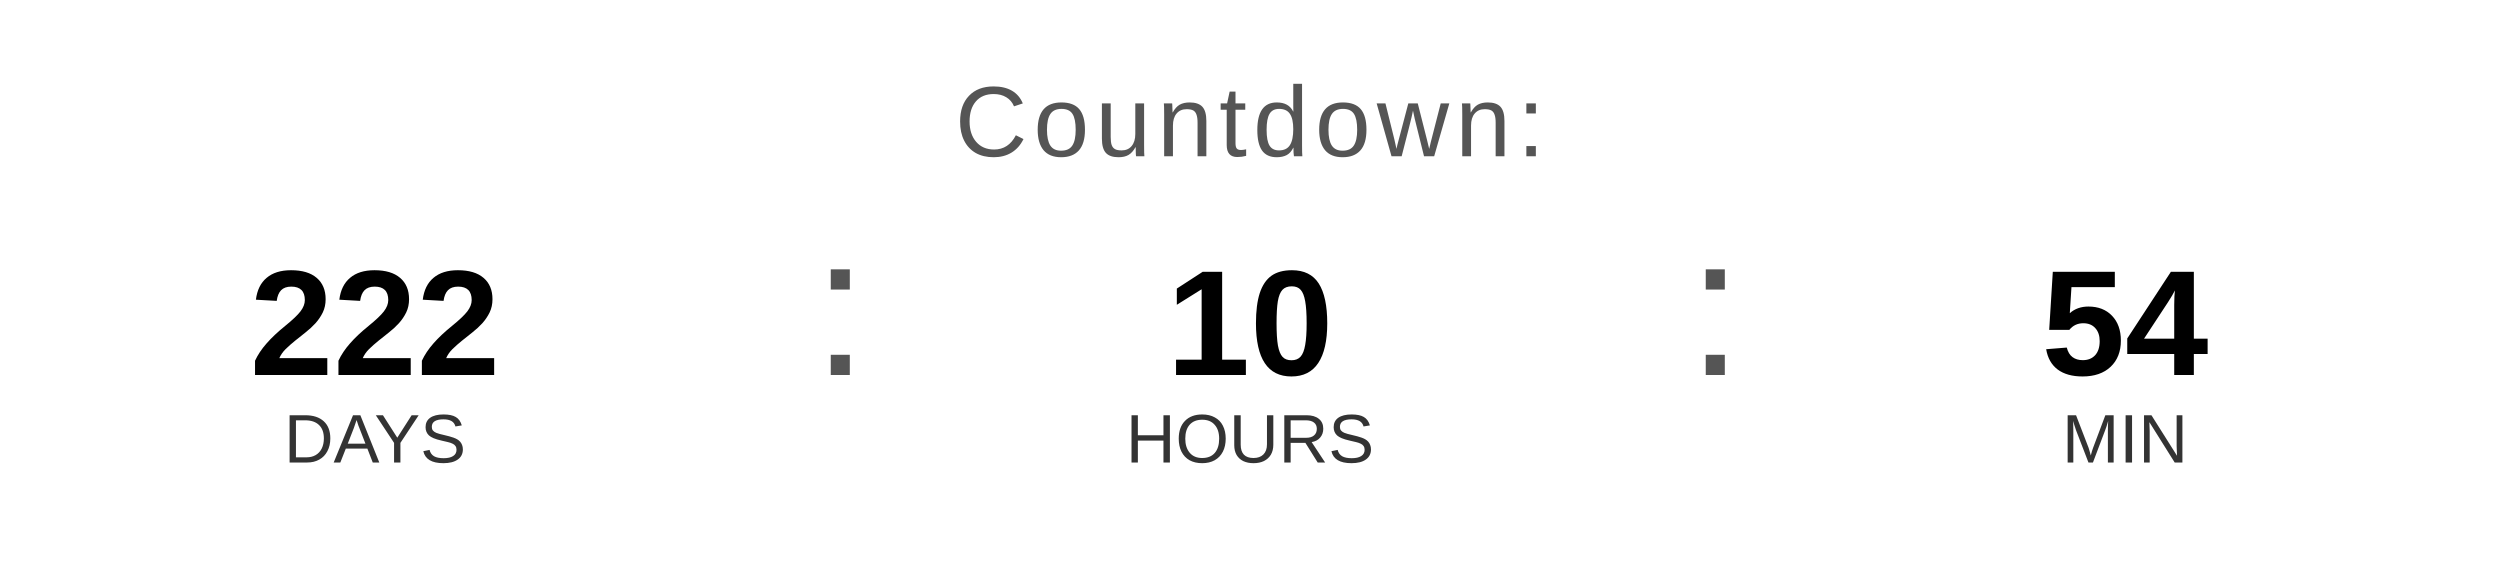
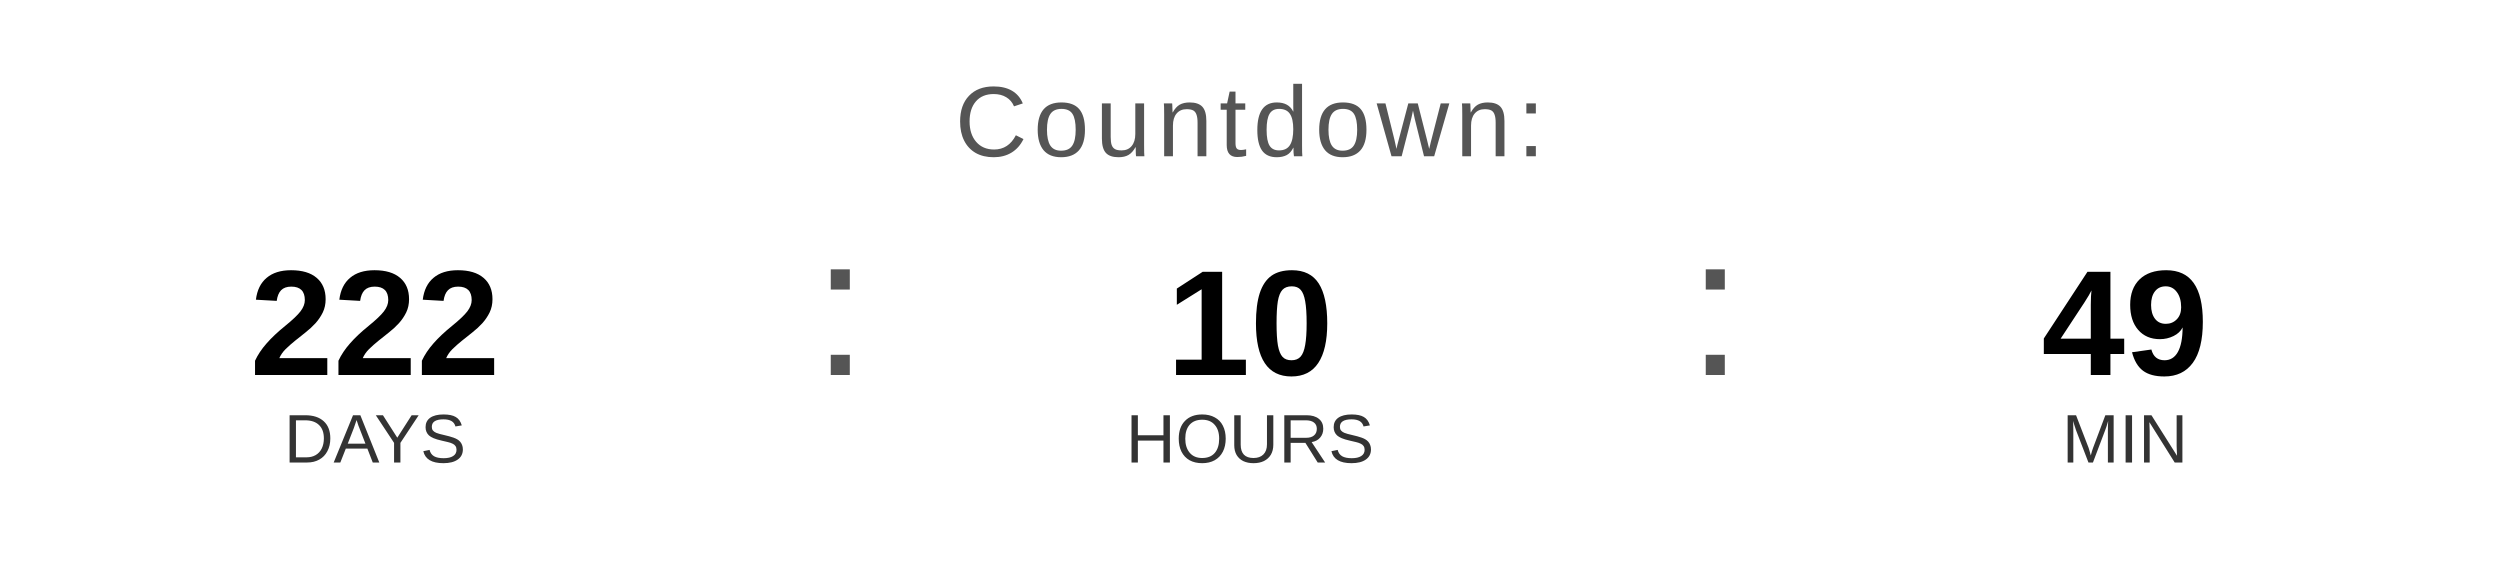
<svg xmlns="http://www.w3.org/2000/svg" width="400" height="90" viewBox="0 0 400 90">
  <text x="200" y="25" font-family="Arial, Helvetica, sans-serif" font-size="16" fill="#555555" text-anchor="middle" letter-spacing="1">
    Countdown:
  </text>
  <text x="60" y="60" font-family="Arial, Helvetica, sans-serif" font-size="24" font-weight="bold" fill="#000000" text-anchor="middle">222</text>
  <text x="60" y="74" font-family="Arial, Helvetica, sans-serif" font-size="11" fill="#333333" text-anchor="middle">DAYS</text>
  <text x="130" y="60" font-family="Arial, sans-serif" font-size="32" fill="#555555">:</text>
  <text x="200" y="60" font-family="Arial, Helvetica, sans-serif" font-size="24" font-weight="bold" fill="#000000" text-anchor="middle">10</text>
  <text x="200" y="74" font-family="Arial, Helvetica, sans-serif" font-size="11" fill="#333333" text-anchor="middle">HOURS</text>
  <text x="270" y="60" font-family="Arial, sans-serif" font-size="32" fill="#555555">:</text>
-   <text x="340" y="60" font-family="Arial, Helvetica, sans-serif" font-size="24" font-weight="bold" fill="#000000" text-anchor="middle">54</text>
+   <text x="340" y="60" font-family="Arial, Helvetica, sans-serif" font-size="24" font-weight="bold" fill="#000000" text-anchor="middle">49</text>
  <text x="340" y="74" font-family="Arial, Helvetica, sans-serif" font-size="11" fill="#333333" text-anchor="middle">MIN</text>
</svg>
